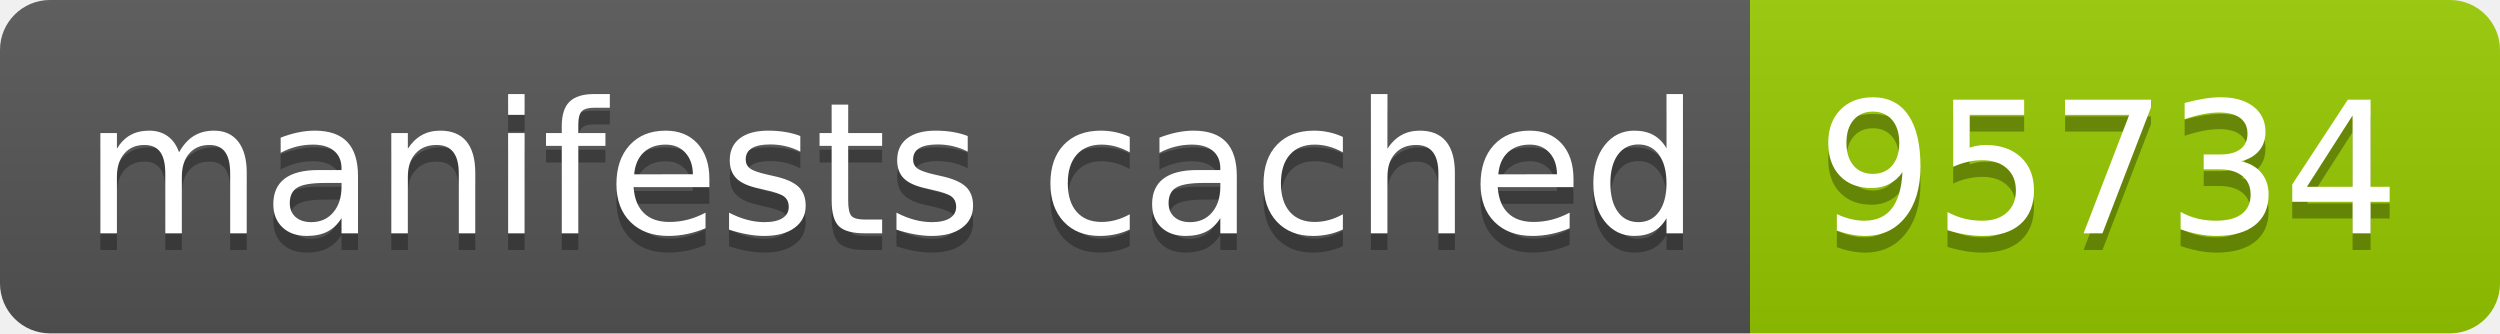
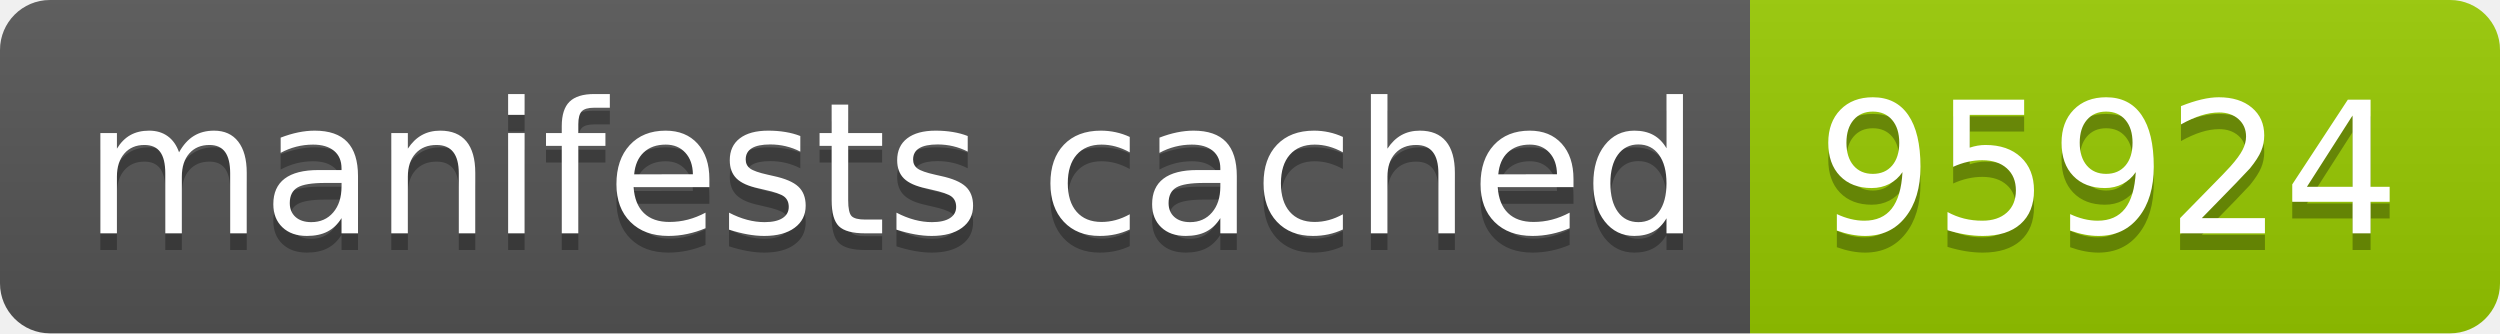
- <svg xmlns="http://www.w3.org/2000/svg" width="150" height="20" role="img" aria-label="manifests cached: 95734">
+ <svg xmlns="http://www.w3.org/2000/svg" width="150" height="20" role="img" aria-label="manifests cached: 95924">
  <linearGradient id="s" x2="0" y2="100%">
    <stop offset="0" stop-color="#bbb" stop-opacity=".1" />
    <stop offset="1" stop-opacity=".1" />
  </linearGradient>
  <clipPath id="r">
    <rect width="150" height="20" rx="3" fill="#fff" />
  </clipPath>
  <g clip-path="url(#r)">
    <rect width="105" height="20" fill="#555" />
    <rect x="105" width="45" height="20" fill="#97ca00" />
    <rect width="150" height="20" fill="url(#s)" />
  </g>
  <g fill="#fff" text-anchor="middle" font-family="Verdana,Geneva,DejaVu Sans,sans-serif" text-rendering="geometricPrecision" font-size="110">
    <text aria-hidden="true" x="535" y="150" fill="#010101" fill-opacity=".3" transform="scale(.1)" textLength="950">manifests cached</text>
    <text x="535" y="140" transform="scale(.1)" fill="#fff" textLength="950">manifests cached</text>
-     <text aria-hidden="true" x="1265" y="150" fill="#010101" fill-opacity=".3" transform="scale(.1)" textLength="350">95734</text>
-     <text x="1265" y="140" transform="scale(.1)" fill="#fff" textLength="350">95734</text>
+     <text aria-hidden="true" x="1265" y="150" fill="#010101" fill-opacity=".3" transform="scale(.1)" textLength="350">95924</text>
+     <text x="1265" y="140" transform="scale(.1)" fill="#fff" textLength="350">95924</text>
  </g>
</svg>
